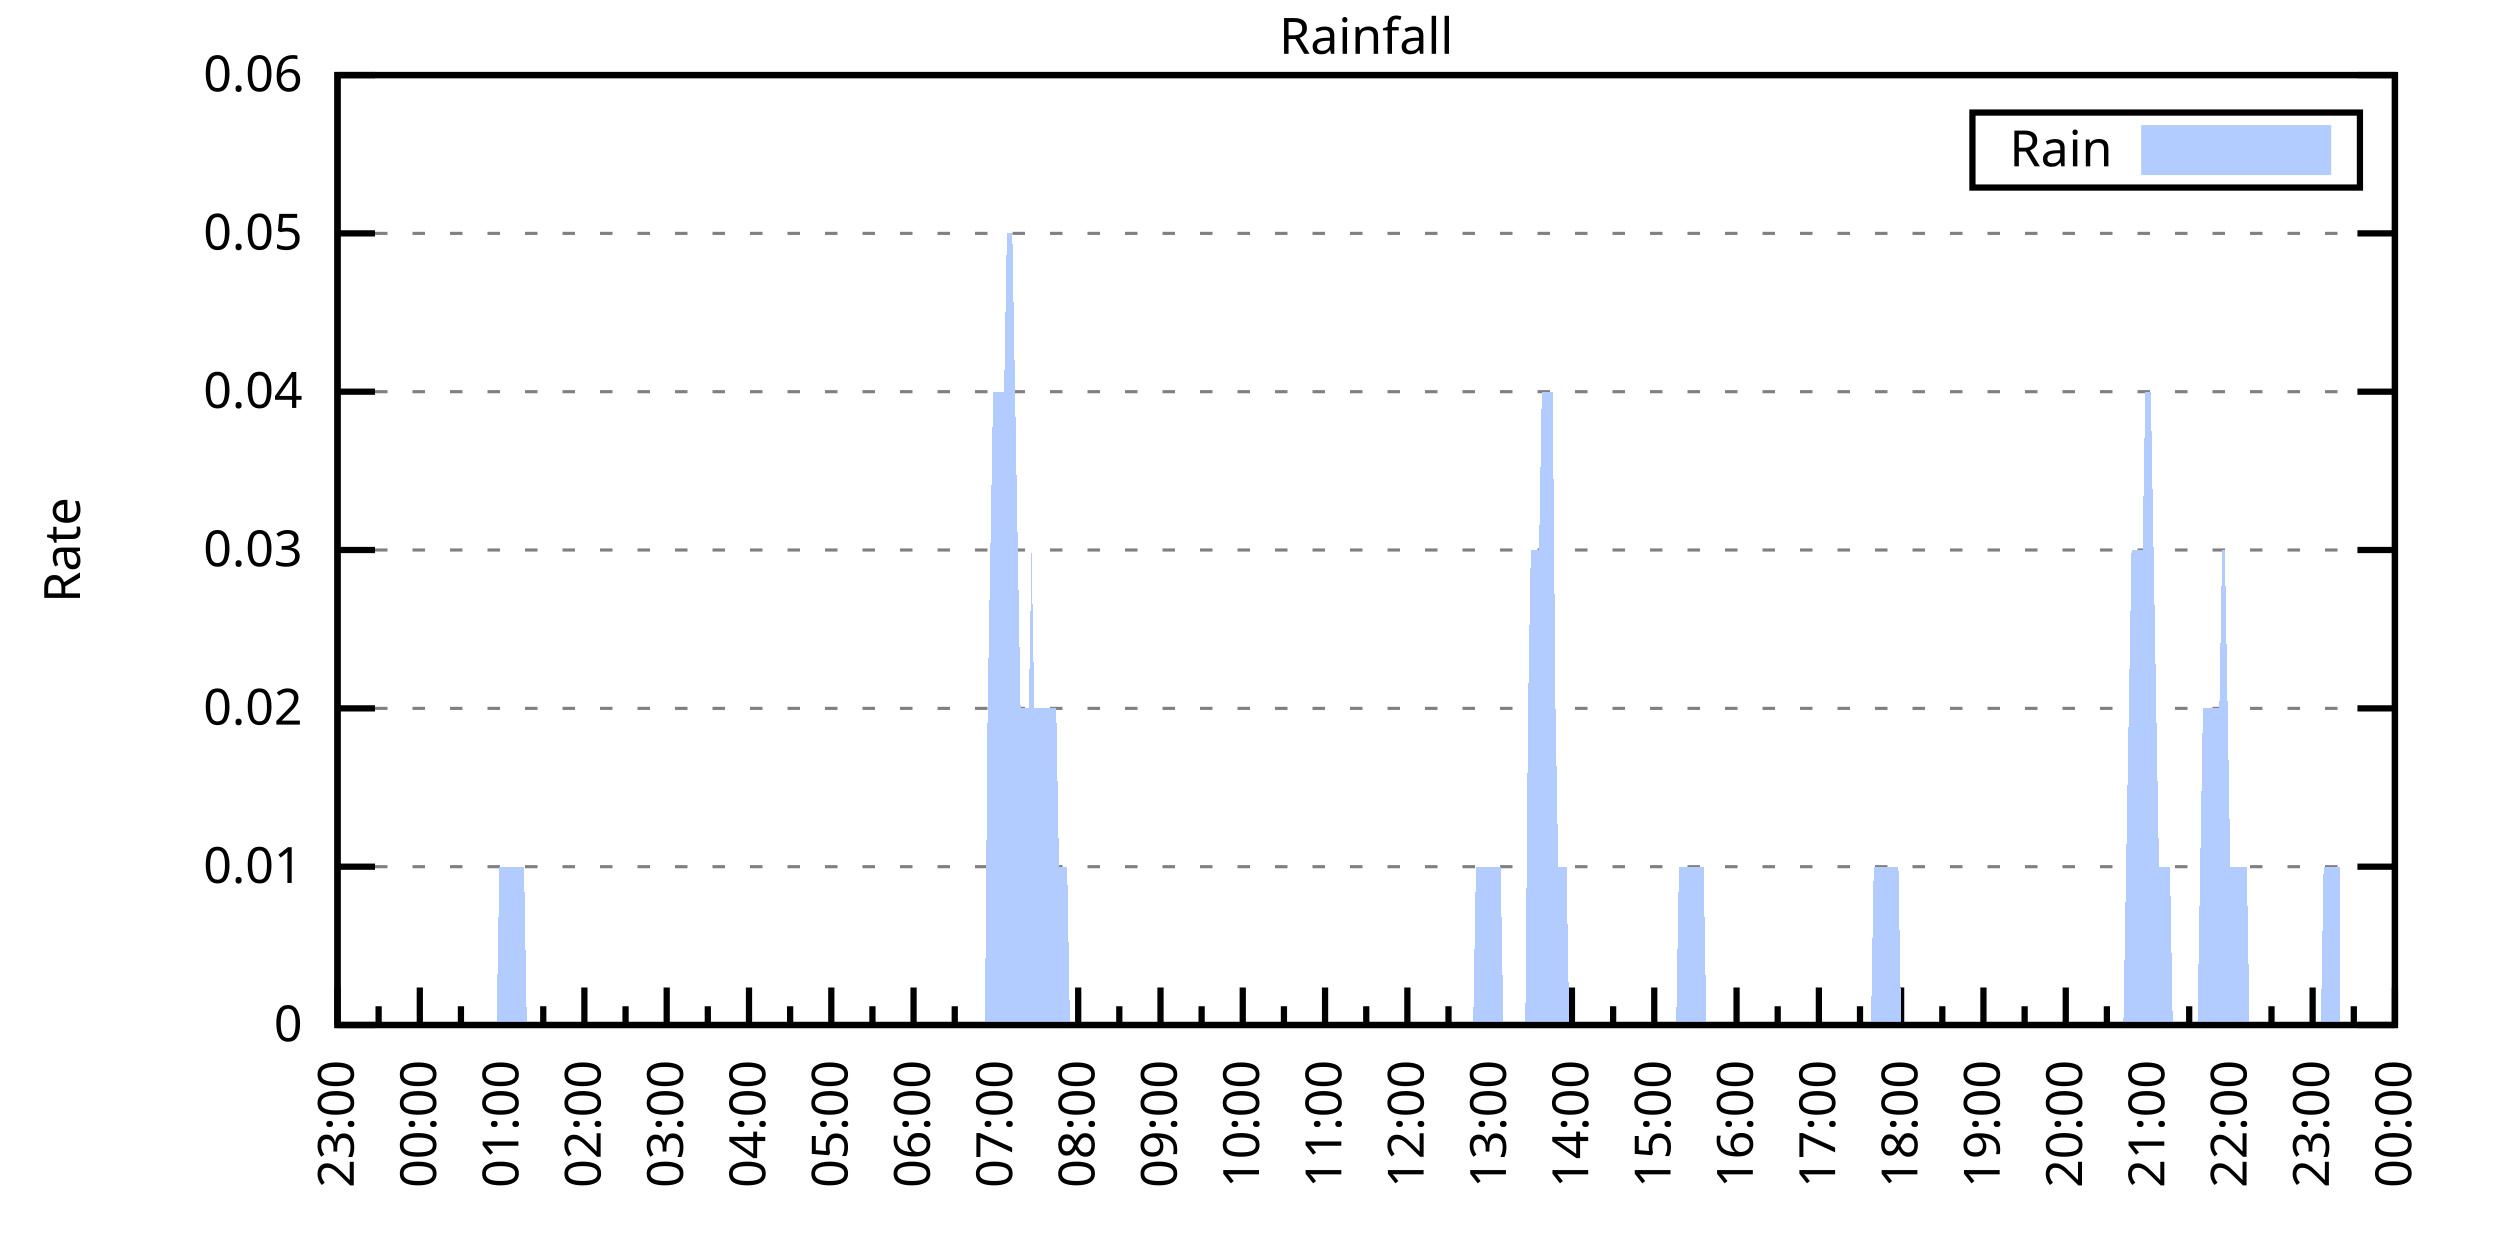
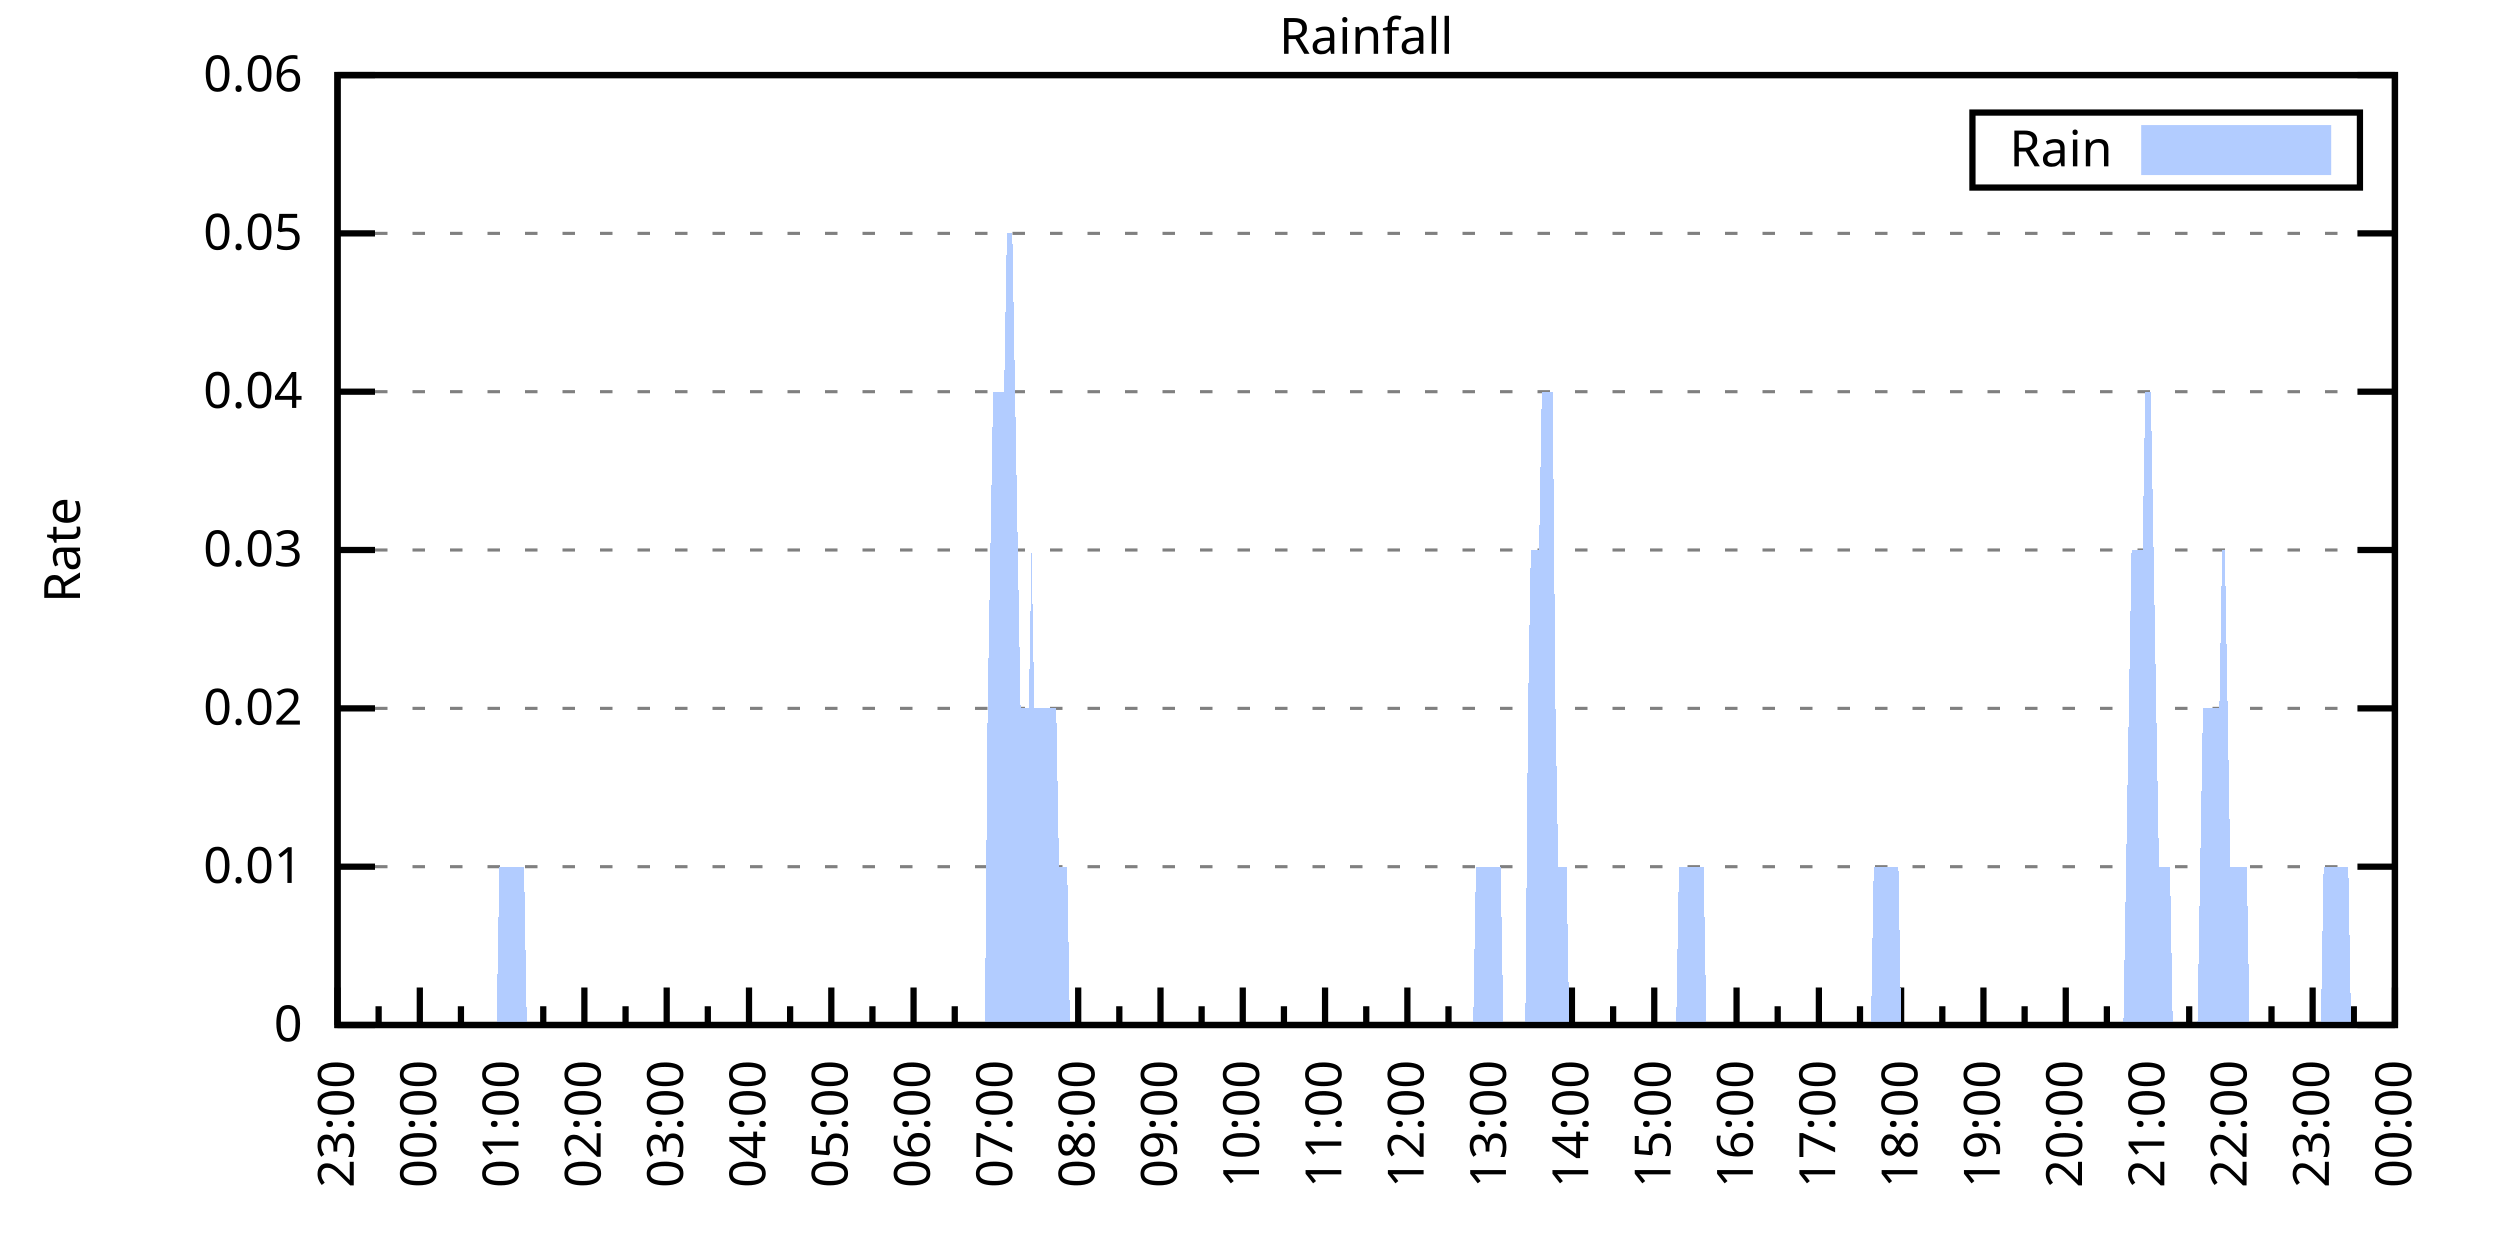
<svg xmlns="http://www.w3.org/2000/svg" xmlns:xlink="http://www.w3.org/1999/xlink" width="400" height="200" viewBox="0 0 400 200">
  <g id="gnuplot_canvas">
    <rect x="0" y="0" width="400" height="200" fill="none" />
    <defs>
      <circle id="gpDot" r="0.5" stroke-width="0.5" stroke="currentColor" />
      <path id="gpPt0" stroke-width="0.333" stroke="currentColor" d="M-1,0 h2 M0,-1 v2" />
      <path id="gpPt1" stroke-width="0.333" stroke="currentColor" d="M-1,-1 L1,1 M1,-1 L-1,1" />
      <path id="gpPt2" stroke-width="0.333" stroke="currentColor" d="M-1,0 L1,0 M0,-1 L0,1 M-1,-1 L1,1 M-1,1 L1,-1" />
      <rect id="gpPt3" stroke-width="0.333" stroke="currentColor" x="-1" y="-1" width="2" height="2" />
      <rect id="gpPt4" stroke-width="0.333" stroke="currentColor" fill="currentColor" x="-1" y="-1" width="2" height="2" />
      <circle id="gpPt5" stroke-width="0.333" stroke="currentColor" cx="0" cy="0" r="1" />
      <use xlink:href="#gpPt5" id="gpPt6" fill="currentColor" stroke="none" />
      <path id="gpPt7" stroke-width="0.333" stroke="currentColor" d="M0,-1.33 L-1.33,0.67 L1.33,0.67 z" />
      <use xlink:href="#gpPt7" id="gpPt8" fill="currentColor" stroke="none" />
      <use xlink:href="#gpPt7" id="gpPt9" stroke="currentColor" transform="rotate(180)" />
      <use xlink:href="#gpPt9" id="gpPt10" fill="currentColor" stroke="none" />
      <use xlink:href="#gpPt3" id="gpPt11" stroke="currentColor" transform="rotate(45)" />
      <use xlink:href="#gpPt11" id="gpPt12" fill="currentColor" stroke="none" />
      <path id="gpPt13" stroke-width="0.333" stroke="currentColor" d="M0,1.330 L1.265,0.411 L0.782,-1.067 L-0.782,-1.076 L-1.265,0.411 z" />
      <use xlink:href="#gpPt13" id="gpPt14" fill="currentColor" stroke="none" />
      <filter id="textbox" filterUnits="objectBoundingBox" x="0" y="0" height="1" width="1">
        <feFlood flood-color="white" flood-opacity="1" result="bgnd" />
        <feComposite in="SourceGraphic" in2="bgnd" operator="atop" />
      </filter>
      <filter id="greybox" filterUnits="objectBoundingBox" x="0" y="0" height="1" width="1">
        <feFlood flood-color="lightgrey" flood-opacity="1" result="grey" />
        <feComposite in="SourceGraphic" in2="grey" operator="atop" />
      </filter>
    </defs>
    <g fill="none" color="white" stroke="currentColor" stroke-width="1.00" stroke-linecap="butt" stroke-linejoin="miter">
</g>
    <g fill="none" color="black" stroke="currentColor" stroke-width="1.00" stroke-linecap="butt" stroke-linejoin="miter">
      <g stroke="none" shape-rendering="crispEdges">
        <polygon fill="rgb(255, 255, 255)" points="54.00,164.00 383.18,164.00 383.18,12.02 54.00,12.02 " />
      </g>
    </g>
    <g fill="none" color="black" stroke="currentColor" stroke-width="1.00" stroke-linecap="butt" stroke-linejoin="miter">
</g>
    <g fill="none" color="black" stroke="black" stroke-width="0.50" stroke-linecap="butt" stroke-linejoin="miter">
</g>
    <g fill="none" color="gray" stroke="currentColor" stroke-width="0.50" stroke-linecap="butt" stroke-linejoin="miter">
      <path stroke="gray" stroke-dasharray="2,4" class="gridline" d="M54.00,164.00 L383.19,164.00  " />
    </g>
    <g fill="none" color="gray" stroke="gray" stroke-width="1.00" stroke-linecap="butt" stroke-linejoin="miter">
</g>
    <g fill="none" color="black" stroke="currentColor" stroke-width="1.00" stroke-linecap="butt" stroke-linejoin="miter">
      <path stroke="black" d="M54.00,164.00 L60.00,164.00 M383.19,164.00 L377.19,164.00  " />
      <g transform="translate(48.40,166.60)" stroke="none" fill="black" font-family="Sans" font-size="8.00" text-anchor="end">
        <text>
          <tspan font-family="Sans"> 0</tspan>
        </text>
      </g>
    </g>
    <g fill="none" color="black" stroke="currentColor" stroke-width="1.00" stroke-linecap="butt" stroke-linejoin="miter">
</g>
    <g fill="none" color="black" stroke="black" stroke-width="0.50" stroke-linecap="butt" stroke-linejoin="miter">
</g>
    <g fill="none" color="gray" stroke="currentColor" stroke-width="0.50" stroke-linecap="butt" stroke-linejoin="miter">
      <path stroke="gray" stroke-dasharray="2,4" class="gridline" d="M54.00,138.67 L383.19,138.67  " />
    </g>
    <g fill="none" color="gray" stroke="gray" stroke-width="1.00" stroke-linecap="butt" stroke-linejoin="miter">
</g>
    <g fill="none" color="black" stroke="currentColor" stroke-width="1.00" stroke-linecap="butt" stroke-linejoin="miter">
      <path stroke="black" d="M54.00,138.67 L60.00,138.67 M383.19,138.67 L377.19,138.67  " />
      <g transform="translate(48.40,141.27)" stroke="none" fill="black" font-family="Sans" font-size="8.00" text-anchor="end">
        <text>
          <tspan font-family="Sans"> 0.01</tspan>
        </text>
      </g>
    </g>
    <g fill="none" color="black" stroke="currentColor" stroke-width="1.00" stroke-linecap="butt" stroke-linejoin="miter">
</g>
    <g fill="none" color="black" stroke="black" stroke-width="0.50" stroke-linecap="butt" stroke-linejoin="miter">
</g>
    <g fill="none" color="gray" stroke="currentColor" stroke-width="0.50" stroke-linecap="butt" stroke-linejoin="miter">
      <path stroke="gray" stroke-dasharray="2,4" class="gridline" d="M54.00,113.34 L383.19,113.34  " />
    </g>
    <g fill="none" color="gray" stroke="gray" stroke-width="1.00" stroke-linecap="butt" stroke-linejoin="miter">
</g>
    <g fill="none" color="black" stroke="currentColor" stroke-width="1.00" stroke-linecap="butt" stroke-linejoin="miter">
      <path stroke="black" d="M54.00,113.34 L60.00,113.34 M383.19,113.34 L377.19,113.34  " />
      <g transform="translate(48.40,115.94)" stroke="none" fill="black" font-family="Sans" font-size="8.00" text-anchor="end">
        <text>
          <tspan font-family="Sans"> 0.02</tspan>
        </text>
      </g>
    </g>
    <g fill="none" color="black" stroke="currentColor" stroke-width="1.00" stroke-linecap="butt" stroke-linejoin="miter">
</g>
    <g fill="none" color="black" stroke="black" stroke-width="0.50" stroke-linecap="butt" stroke-linejoin="miter">
</g>
    <g fill="none" color="gray" stroke="currentColor" stroke-width="0.50" stroke-linecap="butt" stroke-linejoin="miter">
      <path stroke="gray" stroke-dasharray="2,4" class="gridline" d="M54.00,88.00 L383.19,88.00  " />
    </g>
    <g fill="none" color="gray" stroke="gray" stroke-width="1.00" stroke-linecap="butt" stroke-linejoin="miter">
</g>
    <g fill="none" color="black" stroke="currentColor" stroke-width="1.00" stroke-linecap="butt" stroke-linejoin="miter">
      <path stroke="black" d="M54.00,88.00 L60.00,88.00 M383.19,88.00 L377.19,88.00  " />
      <g transform="translate(48.40,90.60)" stroke="none" fill="black" font-family="Sans" font-size="8.00" text-anchor="end">
        <text>
          <tspan font-family="Sans"> 0.03</tspan>
        </text>
      </g>
    </g>
    <g fill="none" color="black" stroke="currentColor" stroke-width="1.00" stroke-linecap="butt" stroke-linejoin="miter">
</g>
    <g fill="none" color="black" stroke="black" stroke-width="0.50" stroke-linecap="butt" stroke-linejoin="miter">
</g>
    <g fill="none" color="gray" stroke="currentColor" stroke-width="0.50" stroke-linecap="butt" stroke-linejoin="miter">
      <path stroke="gray" stroke-dasharray="2,4" class="gridline" d="M54.00,62.67 L383.19,62.67  " />
    </g>
    <g fill="none" color="gray" stroke="gray" stroke-width="1.00" stroke-linecap="butt" stroke-linejoin="miter">
</g>
    <g fill="none" color="black" stroke="currentColor" stroke-width="1.00" stroke-linecap="butt" stroke-linejoin="miter">
      <path stroke="black" d="M54.00,62.67 L60.00,62.67 M383.19,62.67 L377.19,62.67  " />
      <g transform="translate(48.40,65.27)" stroke="none" fill="black" font-family="Sans" font-size="8.00" text-anchor="end">
        <text>
          <tspan font-family="Sans"> 0.04</tspan>
        </text>
      </g>
    </g>
    <g fill="none" color="black" stroke="currentColor" stroke-width="1.00" stroke-linecap="butt" stroke-linejoin="miter">
</g>
    <g fill="none" color="black" stroke="black" stroke-width="0.50" stroke-linecap="butt" stroke-linejoin="miter">
</g>
    <g fill="none" color="gray" stroke="currentColor" stroke-width="0.50" stroke-linecap="butt" stroke-linejoin="miter">
      <path stroke="gray" stroke-dasharray="2,4" class="gridline" d="M54.00,37.34 L383.19,37.34  " />
    </g>
    <g fill="none" color="gray" stroke="gray" stroke-width="1.00" stroke-linecap="butt" stroke-linejoin="miter">
</g>
    <g fill="none" color="black" stroke="currentColor" stroke-width="1.00" stroke-linecap="butt" stroke-linejoin="miter">
      <path stroke="black" d="M54.00,37.34 L60.00,37.34 M383.19,37.34 L377.19,37.34  " />
      <g transform="translate(48.40,39.94)" stroke="none" fill="black" font-family="Sans" font-size="8.00" text-anchor="end">
        <text>
          <tspan font-family="Sans"> 0.05</tspan>
        </text>
      </g>
    </g>
    <g fill="none" color="black" stroke="currentColor" stroke-width="1.00" stroke-linecap="butt" stroke-linejoin="miter">
</g>
    <g fill="none" color="black" stroke="black" stroke-width="0.50" stroke-linecap="butt" stroke-linejoin="miter">
</g>
    <g fill="none" color="gray" stroke="currentColor" stroke-width="0.50" stroke-linecap="butt" stroke-linejoin="miter">
      <path stroke="gray" stroke-dasharray="2,4" class="gridline" d="M54.00,12.01 L383.19,12.01  " />
    </g>
    <g fill="none" color="gray" stroke="gray" stroke-width="1.00" stroke-linecap="butt" stroke-linejoin="miter">
</g>
    <g fill="none" color="black" stroke="currentColor" stroke-width="1.00" stroke-linecap="butt" stroke-linejoin="miter">
      <path stroke="black" d="M54.00,12.01 L60.00,12.01 M383.19,12.01 L377.19,12.01  " />
      <g transform="translate(48.40,14.61)" stroke="none" fill="black" font-family="Sans" font-size="8.00" text-anchor="end">
        <text>
          <tspan font-family="Sans"> 0.06</tspan>
        </text>
      </g>
    </g>
    <g fill="none" color="black" stroke="currentColor" stroke-width="1.00" stroke-linecap="butt" stroke-linejoin="miter">
      <path stroke="black" d="M54.00,164.00 L54.00,158.00  " />
      <g transform="translate(56.60,169.60) rotate(270)" stroke="none" fill="black" font-family="Sans" font-size="8.00" text-anchor="end">
        <text>
          <tspan font-family="Sans">23:00</tspan>
        </text>
      </g>
    </g>
    <g fill="none" color="black" stroke="currentColor" stroke-width="1.00" stroke-linecap="butt" stroke-linejoin="miter">
      <path stroke="black" d="M60.58,164.00 L60.58,161.00 M67.17,164.00 L67.17,158.00  " />
      <g transform="translate(69.77,169.60) rotate(270)" stroke="none" fill="black" font-family="Sans" font-size="8.00" text-anchor="end">
        <text>
          <tspan font-family="Sans">00:00</tspan>
        </text>
      </g>
    </g>
    <g fill="none" color="black" stroke="currentColor" stroke-width="1.00" stroke-linecap="butt" stroke-linejoin="miter">
      <path stroke="black" d="M73.75,164.00 L73.75,161.00 M80.34,164.00 L80.34,158.00  " />
      <g transform="translate(82.94,169.60) rotate(270)" stroke="none" fill="black" font-family="Sans" font-size="8.00" text-anchor="end">
        <text>
          <tspan font-family="Sans">01:00</tspan>
        </text>
      </g>
    </g>
    <g fill="none" color="black" stroke="currentColor" stroke-width="1.00" stroke-linecap="butt" stroke-linejoin="miter">
      <path stroke="black" d="M86.92,164.00 L86.92,161.00 M93.50,164.00 L93.50,158.00  " />
      <g transform="translate(96.10,169.60) rotate(270)" stroke="none" fill="black" font-family="Sans" font-size="8.00" text-anchor="end">
        <text>
          <tspan font-family="Sans">02:00</tspan>
        </text>
      </g>
    </g>
    <g fill="none" color="black" stroke="currentColor" stroke-width="1.00" stroke-linecap="butt" stroke-linejoin="miter">
      <path stroke="black" d="M100.09,164.00 L100.09,161.00 M106.67,164.00 L106.67,158.00  " />
      <g transform="translate(109.27,169.60) rotate(270)" stroke="none" fill="black" font-family="Sans" font-size="8.00" text-anchor="end">
        <text>
          <tspan font-family="Sans">03:00</tspan>
        </text>
      </g>
    </g>
    <g fill="none" color="black" stroke="currentColor" stroke-width="1.00" stroke-linecap="butt" stroke-linejoin="miter">
      <path stroke="black" d="M113.25,164.00 L113.25,161.00 M119.84,164.00 L119.84,158.00  " />
      <g transform="translate(122.44,169.60) rotate(270)" stroke="none" fill="black" font-family="Sans" font-size="8.00" text-anchor="end">
        <text>
          <tspan font-family="Sans">04:00</tspan>
        </text>
      </g>
    </g>
    <g fill="none" color="black" stroke="currentColor" stroke-width="1.00" stroke-linecap="butt" stroke-linejoin="miter">
      <path stroke="black" d="M126.42,164.00 L126.42,161.00 M133.01,164.00 L133.01,158.00  " />
      <g transform="translate(135.61,169.60) rotate(270)" stroke="none" fill="black" font-family="Sans" font-size="8.00" text-anchor="end">
        <text>
          <tspan font-family="Sans">05:00</tspan>
        </text>
      </g>
    </g>
    <g fill="none" color="black" stroke="currentColor" stroke-width="1.00" stroke-linecap="butt" stroke-linejoin="miter">
      <path stroke="black" d="M139.59,164.00 L139.59,161.00 M146.17,164.00 L146.17,158.00  " />
      <g transform="translate(148.77,169.60) rotate(270)" stroke="none" fill="black" font-family="Sans" font-size="8.00" text-anchor="end">
        <text>
          <tspan font-family="Sans">06:00</tspan>
        </text>
      </g>
    </g>
    <g fill="none" color="black" stroke="currentColor" stroke-width="1.00" stroke-linecap="butt" stroke-linejoin="miter">
      <path stroke="black" d="M152.76,164.00 L152.76,161.00 M159.34,164.00 L159.34,158.00  " />
      <g transform="translate(161.94,169.60) rotate(270)" stroke="none" fill="black" font-family="Sans" font-size="8.00" text-anchor="end">
        <text>
          <tspan font-family="Sans">07:00</tspan>
        </text>
      </g>
    </g>
    <g fill="none" color="black" stroke="currentColor" stroke-width="1.00" stroke-linecap="butt" stroke-linejoin="miter">
      <path stroke="black" d="M165.92,164.00 L165.92,161.00 M172.51,164.00 L172.51,158.00  " />
      <g transform="translate(175.11,169.60) rotate(270)" stroke="none" fill="black" font-family="Sans" font-size="8.00" text-anchor="end">
        <text>
          <tspan font-family="Sans">08:00</tspan>
        </text>
      </g>
    </g>
    <g fill="none" color="black" stroke="currentColor" stroke-width="1.00" stroke-linecap="butt" stroke-linejoin="miter">
      <path stroke="black" d="M179.09,164.00 L179.09,161.00 M185.68,164.00 L185.68,158.00  " />
      <g transform="translate(188.28,169.60) rotate(270)" stroke="none" fill="black" font-family="Sans" font-size="8.00" text-anchor="end">
        <text>
          <tspan font-family="Sans">09:00</tspan>
        </text>
      </g>
    </g>
    <g fill="none" color="black" stroke="currentColor" stroke-width="1.00" stroke-linecap="butt" stroke-linejoin="miter">
      <path stroke="black" d="M192.26,164.00 L192.26,161.00 M198.84,164.00 L198.84,158.00  " />
      <g transform="translate(201.44,169.60) rotate(270)" stroke="none" fill="black" font-family="Sans" font-size="8.00" text-anchor="end">
        <text>
          <tspan font-family="Sans">10:00</tspan>
        </text>
      </g>
    </g>
    <g fill="none" color="black" stroke="currentColor" stroke-width="1.00" stroke-linecap="butt" stroke-linejoin="miter">
      <path stroke="black" d="M205.43,164.00 L205.43,161.00 M212.01,164.00 L212.01,158.00  " />
      <g transform="translate(214.61,169.60) rotate(270)" stroke="none" fill="black" font-family="Sans" font-size="8.00" text-anchor="end">
        <text>
          <tspan font-family="Sans">11:00</tspan>
        </text>
      </g>
    </g>
    <g fill="none" color="black" stroke="currentColor" stroke-width="1.00" stroke-linecap="butt" stroke-linejoin="miter">
      <path stroke="black" d="M218.60,164.00 L218.60,161.00 M225.18,164.00 L225.18,158.00  " />
      <g transform="translate(227.78,169.60) rotate(270)" stroke="none" fill="black" font-family="Sans" font-size="8.00" text-anchor="end">
        <text>
          <tspan font-family="Sans">12:00</tspan>
        </text>
      </g>
    </g>
    <g fill="none" color="black" stroke="currentColor" stroke-width="1.00" stroke-linecap="butt" stroke-linejoin="miter">
      <path stroke="black" d="M231.76,164.00 L231.76,161.00 M238.35,164.00 L238.35,158.00  " />
      <g transform="translate(240.95,169.60) rotate(270)" stroke="none" fill="black" font-family="Sans" font-size="8.00" text-anchor="end">
        <text>
          <tspan font-family="Sans">13:00</tspan>
        </text>
      </g>
    </g>
    <g fill="none" color="black" stroke="currentColor" stroke-width="1.00" stroke-linecap="butt" stroke-linejoin="miter">
      <path stroke="black" d="M244.93,164.00 L244.93,161.00 M251.51,164.00 L251.51,158.00  " />
      <g transform="translate(254.11,169.60) rotate(270)" stroke="none" fill="black" font-family="Sans" font-size="8.00" text-anchor="end">
        <text>
          <tspan font-family="Sans">14:00</tspan>
        </text>
      </g>
    </g>
    <g fill="none" color="black" stroke="currentColor" stroke-width="1.00" stroke-linecap="butt" stroke-linejoin="miter">
      <path stroke="black" d="M258.10,164.00 L258.10,161.00 M264.68,164.00 L264.68,158.00  " />
      <g transform="translate(267.28,169.60) rotate(270)" stroke="none" fill="black" font-family="Sans" font-size="8.00" text-anchor="end">
        <text>
          <tspan font-family="Sans">15:00</tspan>
        </text>
      </g>
    </g>
    <g fill="none" color="black" stroke="currentColor" stroke-width="1.00" stroke-linecap="butt" stroke-linejoin="miter">
      <path stroke="black" d="M271.27,164.00 L271.27,161.00 M277.85,164.00 L277.85,158.00  " />
      <g transform="translate(280.45,169.60) rotate(270)" stroke="none" fill="black" font-family="Sans" font-size="8.00" text-anchor="end">
        <text>
          <tspan font-family="Sans">16:00</tspan>
        </text>
      </g>
    </g>
    <g fill="none" color="black" stroke="currentColor" stroke-width="1.00" stroke-linecap="butt" stroke-linejoin="miter">
      <path stroke="black" d="M284.43,164.00 L284.43,161.00 M291.02,164.00 L291.02,158.00  " />
      <g transform="translate(293.62,169.60) rotate(270)" stroke="none" fill="black" font-family="Sans" font-size="8.00" text-anchor="end">
        <text>
          <tspan font-family="Sans">17:00</tspan>
        </text>
      </g>
    </g>
    <g fill="none" color="black" stroke="currentColor" stroke-width="1.00" stroke-linecap="butt" stroke-linejoin="miter">
      <path stroke="black" d="M297.60,164.00 L297.60,161.00 M304.18,164.00 L304.18,158.00  " />
      <g transform="translate(306.78,169.60) rotate(270)" stroke="none" fill="black" font-family="Sans" font-size="8.00" text-anchor="end">
        <text>
          <tspan font-family="Sans">18:00</tspan>
        </text>
      </g>
    </g>
    <g fill="none" color="black" stroke="currentColor" stroke-width="1.00" stroke-linecap="butt" stroke-linejoin="miter">
      <path stroke="black" d="M310.77,164.00 L310.77,161.00 M317.35,164.00 L317.35,158.00  " />
      <g transform="translate(319.95,169.60) rotate(270)" stroke="none" fill="black" font-family="Sans" font-size="8.00" text-anchor="end">
        <text>
          <tspan font-family="Sans">19:00</tspan>
        </text>
      </g>
    </g>
    <g fill="none" color="black" stroke="currentColor" stroke-width="1.00" stroke-linecap="butt" stroke-linejoin="miter">
      <path stroke="black" d="M323.94,164.00 L323.94,161.00 M330.52,164.00 L330.52,158.00  " />
      <g transform="translate(333.12,169.60) rotate(270)" stroke="none" fill="black" font-family="Sans" font-size="8.00" text-anchor="end">
        <text>
          <tspan font-family="Sans">20:00</tspan>
        </text>
      </g>
    </g>
    <g fill="none" color="black" stroke="currentColor" stroke-width="1.00" stroke-linecap="butt" stroke-linejoin="miter">
      <path stroke="black" d="M337.10,164.00 L337.10,161.00 M343.69,164.00 L343.69,158.00  " />
      <g transform="translate(346.29,169.60) rotate(270)" stroke="none" fill="black" font-family="Sans" font-size="8.00" text-anchor="end">
        <text>
          <tspan font-family="Sans">21:00</tspan>
        </text>
      </g>
    </g>
    <g fill="none" color="black" stroke="currentColor" stroke-width="1.00" stroke-linecap="butt" stroke-linejoin="miter">
      <path stroke="black" d="M350.27,164.00 L350.27,161.00 M356.85,164.00 L356.85,158.00  " />
      <g transform="translate(359.45,169.60) rotate(270)" stroke="none" fill="black" font-family="Sans" font-size="8.00" text-anchor="end">
        <text>
          <tspan font-family="Sans">22:00</tspan>
        </text>
      </g>
    </g>
    <g fill="none" color="black" stroke="currentColor" stroke-width="1.00" stroke-linecap="butt" stroke-linejoin="miter">
      <path stroke="black" d="M363.44,164.00 L363.44,161.00 M370.02,164.00 L370.02,158.00  " />
      <g transform="translate(372.62,169.60) rotate(270)" stroke="none" fill="black" font-family="Sans" font-size="8.00" text-anchor="end">
        <text>
          <tspan font-family="Sans">23:00</tspan>
        </text>
      </g>
    </g>
    <g fill="none" color="black" stroke="currentColor" stroke-width="1.00" stroke-linecap="butt" stroke-linejoin="miter">
      <path stroke="black" d="M376.61,164.00 L376.61,161.00 M383.19,164.00 L383.19,158.00  " />
      <g transform="translate(385.79,169.60) rotate(270)" stroke="none" fill="black" font-family="Sans" font-size="8.00" text-anchor="end">
        <text>
          <tspan font-family="Sans">00:00</tspan>
        </text>
      </g>
    </g>
    <g fill="none" color="black" stroke="currentColor" stroke-width="1.00" stroke-linecap="butt" stroke-linejoin="miter">
</g>
    <g fill="none" color="black" stroke="currentColor" stroke-width="1.00" stroke-linecap="butt" stroke-linejoin="miter">
      <path stroke="black" d="M54.00,12.01 L54.00,164.00 L383.19,164.00 L383.19,12.01 L54.00,12.01 Z  " />
    </g>
    <g fill="none" color="black" stroke="currentColor" stroke-width="1.00" stroke-linecap="butt" stroke-linejoin="miter">
      <g transform="translate(12.80,88.01) rotate(270)" stroke="none" fill="black" font-family="Sans" font-size="8.00" text-anchor="middle">
        <text>
          <tspan font-family="Sans">Rate</tspan>
        </text>
      </g>
    </g>
    <g fill="none" color="black" stroke="currentColor" stroke-width="1.00" stroke-linecap="butt" stroke-linejoin="miter">
</g>
    <g fill="none" color="black" stroke="currentColor" stroke-width="1.00" stroke-linecap="butt" stroke-linejoin="miter">
      <path stroke="black" d="M315.59,30.01 L315.59,18.01 L377.59,18.01 L377.59,30.01 L315.59,30.01 Z  " />
    </g>
    <g id="Rainfall_plot_1">
      <g fill="none" color="white" stroke="black" stroke-width="2.00" stroke-linecap="butt" stroke-linejoin="miter">
</g>
      <g fill="none" color="black" stroke="currentColor" stroke-width="2.00" stroke-linecap="butt" stroke-linejoin="miter">
        <g transform="translate(337.99,26.61)" stroke="none" fill="black" font-family="Sans" font-size="8.00" text-anchor="end">
          <text>
            <tspan font-family="Sans">Rain</tspan>
          </text>
        </g>
      </g>
      <g fill="none" color="black" stroke="currentColor" stroke-width="2.00" stroke-linecap="butt" stroke-linejoin="miter">
        <g stroke="none" shape-rendering="crispEdges">
          <polygon fill="rgb(178, 204, 255)" points="343.59,27.01 371.99,27.01 371.99,21.01 343.59,21.01 " />
        </g>
        <path stroke="rgb(178, 204, 255)" d="M343.59,27.01 L371.99,27.01 L371.99,21.01 L343.59,21.01 L343.59,27.01 Z  " />
      </g>
      <g fill="none" color="black" stroke="currentColor" stroke-width="2.00" stroke-linecap="butt" stroke-linejoin="miter">
        <g stroke="none" shape-rendering="crispEdges">
-           <polygon fill="rgb(178, 204, 255)" points="58.83,164.00 59.27,164.00 59.71,164.00 60.14,164.00 60.58,164.00 61.02,164.00 61.46,164.00 61.90,164.00 62.34,164.00 62.78,164.00 63.22,164.00 63.66,164.00 64.10,164.00 64.53,164.00 64.97,164.00 65.41,164.00 65.85,164.00 66.29,164.00 66.73,164.00 67.17,164.00 67.61,164.00 68.05,164.00 68.48,164.00 68.92,164.00 69.36,164.00 69.80,164.00 70.24,164.00 70.68,164.00 71.12,164.00 71.56,164.00 72.00,164.00 72.43,164.00 72.87,164.00 73.31,164.00 73.75,164.00 74.19,164.00 74.63,164.00 75.07,164.00 75.51,164.00 75.95,164.00 76.38,164.00 76.82,164.00 77.26,164.00 77.70,164.00 78.14,164.00 78.58,164.00 79.02,164.00 79.46,164.00 79.90,138.67 80.34,138.67 80.77,138.67 81.21,138.67 81.65,138.67 82.09,138.67 82.53,138.67 82.97,138.67 83.41,138.67 83.85,138.67 84.29,164.00 84.72,164.00 85.16,164.00 85.60,164.00 86.04,164.00 86.48,164.00 86.92,164.00 87.36,164.00 87.80,164.00 88.24,164.00 88.67,164.00 89.11,164.00 89.55,164.00 89.99,164.00 90.43,164.00 90.87,164.00 91.31,164.00 91.75,164.00 92.19,164.00 92.62,164.00 93.06,164.00 93.50,164.00 93.94,164.00 94.38,164.00 94.82,164.00 95.26,164.00 95.70,164.00 96.14,164.00 96.58,164.00 97.01,164.00 97.45,164.00 97.89,164.00 98.33,164.00 98.77,164.00 99.21,164.00 99.65,164.00 100.09,164.00 100.53,164.00 100.96,164.00 101.40,164.00 101.84,164.00 102.28,164.00 102.72,164.00 103.16,164.00 103.60,164.00 104.04,164.00 104.48,164.00 104.91,164.00 105.35,164.00 105.79,164.00 106.23,164.00 106.67,164.00 107.11,164.00 107.55,164.00 107.99,164.00 108.43,164.00 108.87,164.00 109.30,164.00 109.74,164.00 110.18,164.00 110.62,164.00 111.06,164.00 111.50,164.00 111.94,164.00 112.38,164.00 112.82,164.00 113.25,164.00 113.69,164.00 114.13,164.00 114.57,164.00 115.01,164.00 115.45,164.00 115.89,164.00 116.33,164.00 116.77,164.00 117.20,164.00 117.64,164.00 118.08,164.00 118.52,164.00 118.96,164.00 119.40,164.00 119.84,164.00 120.28,164.00 120.72,164.00 121.15,164.00 121.59,164.00 122.03,164.00 122.47,164.00 122.91,164.00 123.35,164.00 123.79,164.00 124.23,164.00 124.67,164.00 125.11,164.00 125.54,164.00 125.98,164.00 126.42,164.00 126.86,164.00 127.30,164.00 127.74,164.00 128.18,164.00 128.62,164.00 129.06,164.00 129.49,164.00 129.93,164.00 130.37,164.00 130.81,164.00 131.25,164.00 131.69,164.00 132.13,164.00 132.57,164.00 133.01,164.00 133.44,164.00 133.88,164.00 134.32,164.00 134.76,164.00 135.20,164.00 135.64,164.00 136.08,164.00 136.52,164.00 136.96,164.00 137.39,164.00 137.83,164.00 138.27,164.00 138.71,164.00 139.15,164.00 139.59,164.00 140.03,164.00 140.47,164.00 140.91,164.00 141.35,164.00 141.78,164.00 142.22,164.00 142.66,164.00 143.10,164.00 143.54,164.00 143.98,164.00 144.42,164.00 144.86,164.00 145.30,164.00 145.73,164.00 146.17,164.00 146.61,164.00 147.05,164.00 147.49,164.00 147.93,164.00 148.37,164.00 148.81,164.00 149.25,164.00 149.68,164.00 150.12,164.00 150.56,164.00 151.00,164.00 151.44,164.00 151.88,164.00 152.32,164.00 152.76,164.00 153.20,164.00 153.63,164.00 154.07,164.00 154.51,164.00 154.95,164.00 155.39,164.00 155.83,164.00 156.27,164.00 156.71,164.00 157.15,164.00 157.59,164.00 158.02,113.34 158.46,88.00 158.90,62.67 159.34,62.67 159.78,62.67 160.22,62.67 160.66,62.67 161.10,37.34 161.54,37.34 161.97,37.34 162.41,62.67 162.85,88.00 163.29,113.34 163.73,113.34 164.17,113.34 164.61,113.34 165.05,88.00 165.49,113.34 165.92,113.34 166.36,113.34 166.80,113.34 167.24,113.34 167.68,113.34 168.12,113.34 168.56,113.34 169.00,113.34 169.44,138.67 169.87,138.67 170.31,138.67 170.75,138.67 171.19,164.00 171.63,164.00 172.07,164.00 172.51,164.00 172.95,164.00 173.39,164.00 173.83,164.00 174.26,164.00 174.70,164.00 175.14,164.00 175.58,164.00 176.02,164.00 176.46,164.00 176.90,164.00 177.34,164.00 177.78,164.00 178.21,164.00 178.65,164.00 179.09,164.00 179.53,164.00 179.97,164.00 180.41,164.00 180.85,164.00 181.29,164.00 181.73,164.00 182.16,164.00 182.60,164.00 183.04,164.00 183.48,164.00 183.92,164.00 184.36,164.00 184.80,164.00 185.24,164.00 185.68,164.00 186.11,164.00 186.55,164.00 186.99,164.00 187.43,164.00 187.87,164.00 188.31,164.00 188.75,164.00 189.19,164.00 189.63,164.00 190.07,164.00 190.50,164.00 190.94,164.00 191.38,164.00 191.82,164.00 192.26,164.00 192.70,164.00 193.14,164.00 193.58,164.00 194.02,164.00 194.45,164.00 194.89,164.00 195.33,164.00 195.77,164.00 196.21,164.00 196.65,164.00 197.09,164.00 197.53,164.00 197.97,164.00 198.40,164.00 198.84,164.00 199.28,164.00 199.72,164.00 200.16,164.00 200.60,164.00 201.04,164.00 201.48,164.00 201.92,164.00 202.35,164.00 202.79,164.00 203.23,164.00 203.67,164.00 204.11,164.00 204.55,164.00 204.99,164.00 205.43,164.00 205.87,164.00 206.31,164.00 206.74,164.00 207.18,164.00 207.62,164.00 208.06,164.00 208.50,164.00 208.94,164.00 209.38,164.00 209.82,164.00 210.26,164.00 210.69,164.00 211.13,164.00 211.57,164.00 212.01,164.00 212.45,164.00 212.89,164.00 213.33,164.00 213.77,164.00 214.21,164.00 214.64,164.00 215.08,164.00 215.52,164.00 215.96,164.00 216.40,164.00 216.84,164.00 217.28,164.00 217.72,164.00 218.16,164.00 218.60,164.00 219.03,164.00 219.47,164.00 219.91,164.00 220.35,164.00 220.79,164.00 221.23,164.00 221.67,164.00 222.11,164.00 222.55,164.00 222.98,164.00 223.42,164.00 223.86,164.00 224.30,164.00 224.74,164.00 225.18,164.00 225.62,164.00 226.06,164.00 226.50,164.00 226.93,164.00 227.37,164.00 227.81,164.00 228.25,164.00 228.69,164.00 229.13,164.00 229.57,164.00 230.01,164.00 230.45,164.00 230.88,164.00 231.32,164.00 231.76,164.00 232.20,164.00 232.64,164.00 233.08,164.00 233.52,164.00 233.96,164.00 234.40,164.00 234.84,164.00 235.27,164.00 235.71,164.00 236.15,138.67 236.59,138.67 237.03,138.67 237.47,138.67 237.91,138.67 238.35,138.67 238.79,138.67 239.22,138.67 239.66,138.67 240.10,138.67 240.54,164.00 240.98,164.00 241.42,164.00 241.86,164.00 242.30,164.00 242.74,164.00 243.17,164.00 243.61,164.00 244.05,164.00 244.49,113.34 244.93,88.00 245.37,88.00 245.81,88.00 246.25,88.00 246.69,62.67 247.12,62.67 247.56,62.67 248.00,62.67 248.44,62.67 248.88,113.34 249.32,138.67 249.76,138.67 250.20,138.67 250.64,138.67 251.08,164.00 251.51,164.00 251.95,164.00 252.39,164.00 252.83,164.00 253.27,164.00 253.71,164.00 254.15,164.00 254.59,164.00 255.03,164.00 255.46,164.00 255.90,164.00 256.34,164.00 256.78,164.00 257.22,164.00 257.66,164.00 258.10,164.00 258.54,164.00 258.98,164.00 259.41,164.00 259.85,164.00 260.29,164.00 260.73,164.00 261.17,164.00 261.61,164.00 262.05,164.00 262.49,164.00 262.93,164.00 263.36,164.00 263.80,164.00 264.24,164.00 264.68,164.00 265.12,164.00 265.56,164.00 266.00,164.00 266.44,164.00 266.88,164.00 267.32,164.00 267.75,164.00 268.19,164.00 268.63,138.67 269.07,138.67 269.51,138.67 269.95,138.67 270.39,138.67 270.83,138.67 271.27,138.67 271.70,138.67 272.14,138.67 272.58,138.67 273.02,164.00 273.46,164.00 273.90,164.00 274.34,164.00 274.78,164.00 275.22,164.00 275.65,164.00 276.09,164.00 276.53,164.00 276.97,164.00 277.41,164.00 277.85,164.00 278.29,164.00 278.73,164.00 279.17,164.00 279.60,164.00 280.04,164.00 280.48,164.00 280.92,164.00 281.36,164.00 281.80,164.00 282.24,164.00 282.68,164.00 283.12,164.00 283.56,164.00 283.99,164.00 284.43,164.00 284.87,164.00 285.31,164.00 285.75,164.00 286.19,164.00 286.63,164.00 287.07,164.00 287.51,164.00 287.94,164.00 288.38,164.00 288.82,164.00 289.26,164.00 289.70,164.00 290.14,164.00 290.58,164.00 291.02,164.00 291.46,164.00 291.89,164.00 292.33,164.00 292.77,164.00 293.21,164.00 293.65,164.00 294.09,164.00 294.53,164.00 294.97,164.00 295.41,164.00 295.84,164.00 296.28,164.00 296.72,164.00 297.16,164.00 297.60,164.00 298.04,164.00 298.48,164.00 298.92,164.00 299.36,164.00 299.80,138.67 300.23,138.67 300.67,138.67 301.11,138.67 301.55,138.67 301.99,138.67 302.43,138.67 302.87,138.67 303.31,138.67 303.75,138.67 304.18,164.00 304.62,164.00 305.06,164.00 305.50,164.00 305.94,164.00 306.38,164.00 306.82,164.00 307.26,164.00 307.70,164.00 308.13,164.00 308.57,164.00 309.01,164.00 309.45,164.00 309.89,164.00 310.33,164.00 310.77,164.00 311.21,164.00 311.65,164.00 312.08,164.00 312.52,164.00 312.96,164.00 313.40,164.00 313.84,164.00 314.28,164.00 314.72,164.00 315.16,164.00 315.60,164.00 316.04,164.00 316.47,164.00 316.91,164.00 317.35,164.00 317.79,164.00 318.23,164.00 318.67,164.00 319.11,164.00 319.55,164.00 319.99,164.00 320.42,164.00 320.86,164.00 321.30,164.00 321.74,164.00 322.18,164.00 322.62,164.00 323.06,164.00 323.50,164.00 323.94,164.00 324.37,164.00 324.81,164.00 325.25,164.00 325.69,164.00 326.13,164.00 326.57,164.00 327.01,164.00 327.45,164.00 327.89,164.00 328.33,164.00 328.76,164.00 329.20,164.00 329.64,164.00 330.08,164.00 330.52,164.00 330.96,164.00 331.40,164.00 331.84,164.00 332.28,164.00 332.71,164.00 333.15,164.00 333.59,164.00 334.03,164.00 334.47,164.00 334.91,164.00 335.35,164.00 335.79,164.00 336.23,164.00 336.66,164.00 337.10,164.00 337.54,164.00 337.98,164.00 338.42,164.00 338.86,164.00 339.30,164.00 339.74,164.00 340.18,138.67 340.61,113.34 341.05,88.00 341.49,88.00 341.93,88.00 342.37,88.00 342.81,88.00 343.25,62.67 343.69,62.67 344.13,62.67 344.57,88.00 345.00,113.34 345.44,138.67 345.88,138.67 346.32,138.67 346.76,138.67 347.20,138.67 347.64,164.00 348.08,164.00 348.52,164.00 348.95,164.00 349.39,164.00 349.83,164.00 350.27,164.00 350.71,164.00 351.15,164.00 351.59,164.00 352.03,138.67 352.47,113.34 352.90,113.34 353.34,113.34 353.78,113.34 354.22,113.34 354.66,113.34 355.10,113.34 355.54,88.00 355.98,88.00 356.42,113.34 356.85,138.67 357.29,138.67 357.73,138.67 358.17,138.67 358.61,138.67 359.05,138.67 359.49,138.67 359.93,164.00 360.37,164.00 360.81,164.00 361.24,164.00 361.68,164.00 362.12,164.00 362.56,164.00 363.00,164.00 363.44,164.00 363.88,164.00 364.32,164.00 364.76,164.00 365.19,164.00 365.63,164.00 366.07,164.00 366.51,164.00 366.95,164.00 367.39,164.00 367.83,164.00 368.27,164.00 368.71,164.00 369.14,164.00 369.58,164.00 370.02,164.00 370.46,164.00 370.90,164.00 371.34,164.00 371.78,138.67 372.22,138.67 372.66,138.67 373.09,138.67 373.53,138.67 373.97,138.67 374.41,138.67 374.41,164.00 58.83,164.00 " />
+           <polygon fill="rgb(178, 204, 255)" points="61.02,164.00 61.46,164.00 61.90,164.00 62.34,164.00 62.78,164.00 63.22,164.00 63.66,164.00 64.10,164.00 64.53,164.00 64.97,164.00 65.41,164.00 65.85,164.00 66.29,164.00 66.73,164.00 67.17,164.00 67.61,164.00 68.05,164.00 68.48,164.00 68.92,164.00 69.36,164.00 69.80,164.00 70.24,164.00 70.68,164.00 71.12,164.00 71.56,164.00 72.00,164.00 72.43,164.00 72.87,164.00 73.31,164.00 73.75,164.00 74.19,164.00 74.63,164.00 75.07,164.00 75.51,164.00 75.95,164.00 76.38,164.00 76.82,164.00 77.26,164.00 77.70,164.00 78.14,164.00 78.58,164.00 79.02,164.00 79.46,164.00 79.90,138.67 80.34,138.67 80.77,138.67 81.21,138.67 81.65,138.67 82.09,138.67 82.53,138.67 82.97,138.67 83.41,138.67 83.85,138.67 84.29,164.00 84.72,164.00 85.16,164.00 85.60,164.00 86.04,164.00 86.48,164.00 86.92,164.00 87.36,164.00 87.80,164.00 88.24,164.00 88.67,164.00 89.11,164.00 89.55,164.00 89.99,164.00 90.43,164.00 90.87,164.00 91.31,164.00 91.75,164.00 92.19,164.00 92.62,164.00 93.06,164.00 93.50,164.00 93.94,164.00 94.38,164.00 94.82,164.00 95.26,164.00 95.70,164.00 96.14,164.00 96.58,164.00 97.01,164.00 97.45,164.00 97.89,164.00 98.33,164.00 98.77,164.00 99.21,164.00 99.65,164.00 100.09,164.00 100.53,164.00 100.96,164.00 101.40,164.00 101.84,164.00 102.28,164.00 102.72,164.00 103.16,164.00 103.60,164.00 104.04,164.00 104.48,164.00 104.91,164.00 105.35,164.00 105.79,164.00 106.23,164.00 106.67,164.00 107.11,164.00 107.55,164.00 107.99,164.00 108.43,164.00 108.87,164.00 109.30,164.00 109.74,164.00 110.18,164.00 110.62,164.00 111.06,164.00 111.50,164.00 111.94,164.00 112.38,164.00 112.82,164.00 113.25,164.00 113.69,164.00 114.13,164.00 114.57,164.00 115.01,164.00 115.45,164.00 115.89,164.00 116.33,164.00 116.77,164.00 117.20,164.00 117.64,164.00 118.08,164.00 118.52,164.00 118.96,164.00 119.40,164.00 119.84,164.00 120.28,164.00 120.72,164.00 121.15,164.00 121.59,164.00 122.03,164.00 122.47,164.00 122.91,164.00 123.35,164.00 123.79,164.00 124.23,164.00 124.67,164.00 125.11,164.00 125.54,164.00 125.98,164.00 126.42,164.00 126.86,164.00 127.30,164.00 127.74,164.00 128.18,164.00 128.62,164.00 129.06,164.00 129.49,164.00 129.93,164.00 130.37,164.00 130.81,164.00 131.25,164.00 131.69,164.00 132.13,164.00 132.57,164.00 133.01,164.00 133.44,164.00 133.88,164.00 134.32,164.00 134.76,164.00 135.20,164.00 135.64,164.00 136.08,164.00 136.52,164.00 136.96,164.00 137.39,164.00 137.83,164.00 138.27,164.00 138.71,164.00 139.15,164.00 139.59,164.00 140.03,164.00 140.47,164.00 140.91,164.00 141.35,164.00 141.78,164.00 142.22,164.00 142.66,164.00 143.10,164.00 143.54,164.00 143.98,164.00 144.42,164.00 144.86,164.00 145.30,164.00 145.73,164.00 146.17,164.00 146.61,164.00 147.05,164.00 147.49,164.00 147.93,164.00 148.37,164.00 148.81,164.00 149.25,164.00 149.68,164.00 150.12,164.00 150.56,164.00 151.00,164.00 151.44,164.00 151.88,164.00 152.32,164.00 152.76,164.00 153.20,164.00 153.63,164.00 154.07,164.00 154.51,164.00 154.95,164.00 155.39,164.00 155.83,164.00 156.27,164.00 156.71,164.00 157.15,164.00 157.59,164.00 158.02,113.34 158.46,88.00 158.90,62.67 159.34,62.67 159.78,62.67 160.22,62.67 160.66,62.67 161.10,37.34 161.54,37.34 161.97,37.34 162.41,62.67 162.85,88.00 163.29,113.34 163.73,113.34 164.17,113.34 164.61,113.34 165.05,88.00 165.49,113.34 165.92,113.34 166.36,113.34 166.80,113.34 167.24,113.34 167.68,113.34 168.12,113.34 168.56,113.34 169.00,113.34 169.44,138.67 169.87,138.67 170.31,138.67 170.75,138.67 171.19,164.00 171.63,164.00 172.07,164.00 172.51,164.00 172.95,164.00 173.39,164.00 173.83,164.00 174.26,164.00 174.70,164.00 175.14,164.00 175.58,164.00 176.02,164.00 176.46,164.00 176.90,164.00 177.34,164.00 177.78,164.00 178.21,164.00 178.65,164.00 179.09,164.00 179.53,164.00 179.97,164.00 180.41,164.00 180.85,164.00 181.29,164.00 181.73,164.00 182.16,164.00 182.60,164.00 183.04,164.00 183.48,164.00 183.92,164.00 184.36,164.00 184.80,164.00 185.24,164.00 185.68,164.00 186.11,164.00 186.55,164.00 186.99,164.00 187.43,164.00 187.87,164.00 188.31,164.00 188.75,164.00 189.19,164.00 189.63,164.00 190.07,164.00 190.50,164.00 190.94,164.00 191.38,164.00 191.82,164.00 192.26,164.00 192.70,164.00 193.14,164.00 193.58,164.00 194.02,164.00 194.45,164.00 194.89,164.00 195.33,164.00 195.77,164.00 196.21,164.00 196.65,164.00 197.09,164.00 197.53,164.00 197.97,164.00 198.40,164.00 198.84,164.00 199.28,164.00 199.72,164.00 200.16,164.00 200.60,164.00 201.04,164.00 201.48,164.00 201.92,164.00 202.35,164.00 202.79,164.00 203.23,164.00 203.67,164.00 204.11,164.00 204.55,164.00 204.99,164.00 205.43,164.00 205.87,164.00 206.31,164.00 206.74,164.00 207.18,164.00 207.62,164.00 208.06,164.00 208.50,164.00 208.94,164.00 209.38,164.00 209.82,164.00 210.26,164.00 210.69,164.00 211.13,164.00 211.57,164.00 212.01,164.00 212.45,164.00 212.89,164.00 213.33,164.00 213.77,164.00 214.21,164.00 214.64,164.00 215.08,164.00 215.52,164.00 215.96,164.00 216.40,164.00 216.84,164.00 217.28,164.00 217.72,164.00 218.16,164.00 218.60,164.00 219.03,164.00 219.47,164.00 219.91,164.00 220.35,164.00 220.79,164.00 221.23,164.00 221.67,164.00 222.11,164.00 222.55,164.00 222.98,164.00 223.42,164.00 223.86,164.00 224.30,164.00 224.74,164.00 225.18,164.00 225.62,164.00 226.06,164.00 226.50,164.00 226.93,164.00 227.37,164.00 227.81,164.00 228.25,164.00 228.69,164.00 229.13,164.00 229.57,164.00 230.01,164.00 230.45,164.00 230.88,164.00 231.32,164.00 231.76,164.00 232.20,164.00 232.64,164.00 233.08,164.00 233.52,164.00 233.96,164.00 234.40,164.00 234.84,164.00 235.27,164.00 235.71,164.00 236.15,138.67 236.59,138.67 237.03,138.67 237.47,138.67 237.91,138.67 238.35,138.67 238.79,138.67 239.22,138.67 239.66,138.67 240.10,138.67 240.54,164.00 240.98,164.00 241.42,164.00 241.86,164.00 242.30,164.00 242.74,164.00 243.17,164.00 243.61,164.00 244.05,164.00 244.49,113.34 244.93,88.00 245.37,88.00 245.81,88.00 246.25,88.00 246.69,62.67 247.12,62.67 247.56,62.67 248.00,62.67 248.44,62.67 248.88,113.34 249.32,138.67 249.76,138.67 250.20,138.67 250.64,138.67 251.08,164.00 251.51,164.00 251.95,164.00 252.39,164.00 252.83,164.00 253.27,164.00 253.71,164.00 254.15,164.00 254.59,164.00 255.03,164.00 255.46,164.00 255.90,164.00 256.34,164.00 256.78,164.00 257.22,164.00 257.66,164.00 258.10,164.00 258.54,164.00 258.98,164.00 259.41,164.00 259.85,164.00 260.29,164.00 260.73,164.00 261.17,164.00 261.61,164.00 262.05,164.00 262.49,164.00 262.93,164.00 263.36,164.00 263.80,164.00 264.24,164.00 264.68,164.00 265.12,164.00 265.56,164.00 266.00,164.00 266.44,164.00 266.88,164.00 267.32,164.00 267.75,164.00 268.19,164.00 268.63,138.67 269.07,138.67 269.51,138.67 269.95,138.67 270.39,138.67 270.83,138.67 271.27,138.67 271.70,138.67 272.14,138.67 272.58,138.67 273.02,164.00 273.46,164.00 273.90,164.00 274.34,164.00 274.78,164.00 275.22,164.00 275.65,164.00 276.09,164.00 276.53,164.00 276.97,164.00 277.41,164.00 277.85,164.00 278.29,164.00 278.73,164.00 279.17,164.00 279.60,164.00 280.04,164.00 280.48,164.00 280.92,164.00 281.36,164.00 281.80,164.00 282.24,164.00 282.68,164.00 283.12,164.00 283.56,164.00 283.99,164.00 284.43,164.00 284.87,164.00 285.31,164.00 285.75,164.00 286.19,164.00 286.63,164.00 287.07,164.00 287.51,164.00 287.94,164.00 288.38,164.00 288.82,164.00 289.26,164.00 289.70,164.00 290.14,164.00 290.58,164.00 291.02,164.00 291.46,164.00 291.89,164.00 292.33,164.00 292.77,164.00 293.21,164.00 293.65,164.00 294.09,164.00 294.53,164.00 294.97,164.00 295.41,164.00 295.84,164.00 296.28,164.00 296.72,164.00 297.16,164.00 297.60,164.00 298.04,164.00 298.48,164.00 298.92,164.00 299.36,164.00 299.80,138.67 300.23,138.67 300.67,138.67 301.11,138.67 301.55,138.67 301.99,138.67 302.43,138.67 302.87,138.67 303.31,138.67 303.75,138.67 304.18,164.00 304.62,164.00 305.06,164.00 305.50,164.00 305.94,164.00 306.38,164.00 306.82,164.00 307.26,164.00 307.70,164.00 308.13,164.00 308.57,164.00 309.01,164.00 309.45,164.00 309.89,164.00 310.33,164.00 310.77,164.00 311.21,164.00 311.65,164.00 312.08,164.00 312.52,164.00 312.96,164.00 313.40,164.00 313.84,164.00 314.28,164.00 314.72,164.00 315.16,164.00 315.60,164.00 316.04,164.00 316.47,164.00 316.91,164.00 317.35,164.00 317.79,164.00 318.23,164.00 318.67,164.00 319.11,164.00 319.55,164.00 319.99,164.00 320.42,164.00 320.86,164.00 321.30,164.00 321.74,164.00 322.18,164.00 322.62,164.00 323.06,164.00 323.50,164.00 323.94,164.00 324.37,164.00 324.81,164.00 325.25,164.00 325.69,164.00 326.13,164.00 326.57,164.00 327.01,164.00 327.45,164.00 327.89,164.00 328.33,164.00 328.76,164.00 329.20,164.00 329.64,164.00 330.08,164.00 330.52,164.00 330.96,164.00 331.40,164.00 331.84,164.00 332.28,164.00 332.71,164.00 333.15,164.00 333.59,164.00 334.03,164.00 334.47,164.00 334.91,164.00 335.35,164.00 335.79,164.00 336.23,164.00 336.66,164.00 337.10,164.00 337.54,164.00 337.98,164.00 338.42,164.00 338.86,164.00 339.30,164.00 339.74,164.00 340.18,138.67 340.61,113.34 341.05,88.00 341.49,88.00 341.93,88.00 342.37,88.00 342.81,88.00 343.25,62.67 343.69,62.67 344.13,62.67 344.57,88.00 345.00,113.34 345.44,138.67 345.88,138.67 346.32,138.67 346.76,138.67 347.20,138.67 347.64,164.00 348.08,164.00 348.52,164.00 348.95,164.00 349.39,164.00 349.83,164.00 350.27,164.00 350.71,164.00 351.15,164.00 351.59,164.00 352.03,138.67 352.47,113.34 352.90,113.34 353.34,113.34 353.78,113.34 354.22,113.34 354.66,113.34 355.10,113.34 355.54,88.00 355.98,88.00 356.42,113.34 356.85,138.67 357.29,138.67 357.73,138.67 358.17,138.67 358.61,138.67 359.05,138.67 359.49,138.67 359.93,164.00 360.37,164.00 360.81,164.00 361.24,164.00 361.68,164.00 362.12,164.00 362.56,164.00 363.00,164.00 363.44,164.00 363.88,164.00 364.32,164.00 364.76,164.00 365.19,164.00 365.63,164.00 366.07,164.00 366.51,164.00 366.95,164.00 367.39,164.00 367.83,164.00 368.27,164.00 368.71,164.00 369.14,164.00 369.58,164.00 370.02,164.00 370.46,164.00 370.90,164.00 371.34,164.00 371.78,138.67 372.22,138.67 372.66,138.67 373.09,138.67 373.53,138.67 373.97,138.67 374.41,138.67 374.85,138.67 375.29,138.67 375.73,138.67 376.17,164.00 376.61,164.00 376.61,164.00 61.02,164.00 " />
        </g>
      </g>
    </g>
    <g fill="none" color="black" stroke="currentColor" stroke-width="2.00" stroke-linecap="butt" stroke-linejoin="miter">
</g>
    <g fill="none" color="black" stroke="black" stroke-width="1.00" stroke-linecap="butt" stroke-linejoin="miter">
</g>
    <g fill="none" color="black" stroke="currentColor" stroke-width="1.00" stroke-linecap="butt" stroke-linejoin="miter">
      <path stroke="black" d="M54.00,12.01 L54.00,164.00 L383.19,164.00 L383.19,12.01 L54.00,12.01 Z  " />
    </g>
    <g fill="none" color="black" stroke="currentColor" stroke-width="1.00" stroke-linecap="butt" stroke-linejoin="miter">
      <g transform="translate(218.59,8.61)" stroke="none" fill="black" font-family="Sans" font-size="8.00" text-anchor="middle">
        <text>
          <tspan font-family="Sans">Rainfall</tspan>
        </text>
      </g>
    </g>
    <g fill="none" color="black" stroke="currentColor" stroke-width="1.00" stroke-linecap="butt" stroke-linejoin="miter">
</g>
  </g>
</svg>
